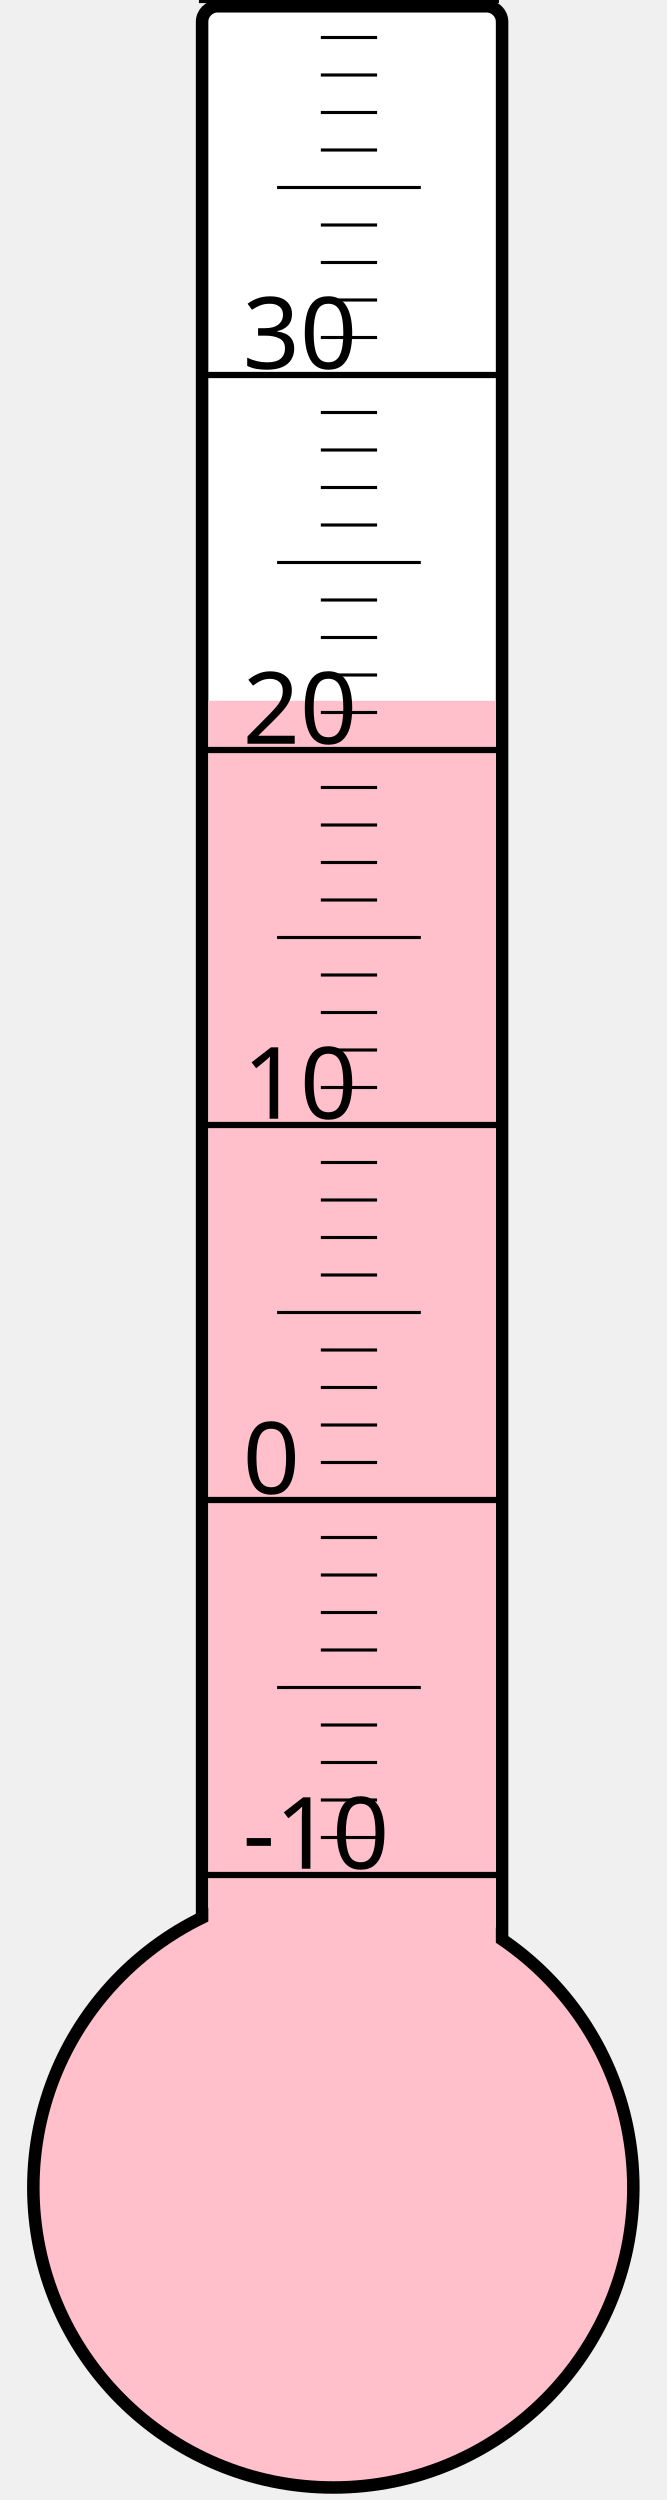
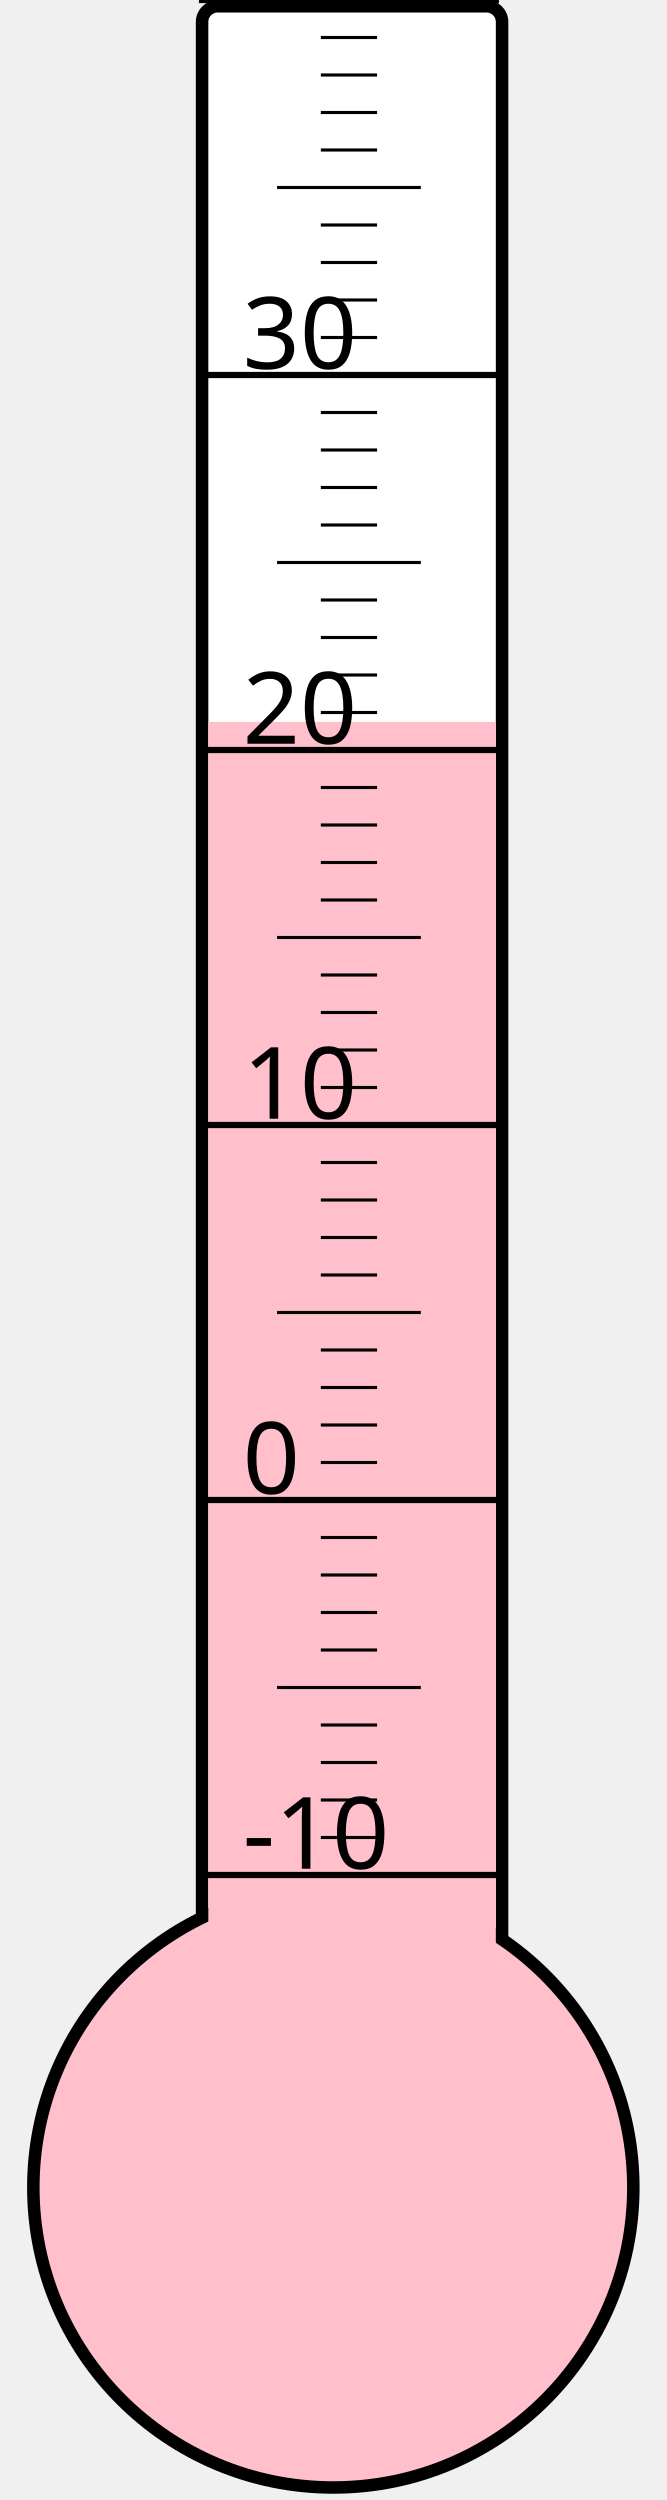
<svg xmlns="http://www.w3.org/2000/svg" width="40px" height="150px" viewBox="0 0 200 800">
  <rect width="200" height="800" x="0" y="0" style="fill: #ffffeb; fill-opacity: 0;" />
  <rect width="96" height="680" x="58" y="2" rx="5" ry="5" style="fill: white; fill-opacity: 1; stroke: black; stroke-width: 4;" />
  <circle cx="100" cy="700" r="96" style="fill: pink; stroke: black; stroke-width: 4;" />
-   <rect width="92" height="475.75" x="60" y="224.25" style="fill: pink; fill-opacity: 1; stroke-width: 0;" />
+   <rect width="92" height="469.0" x="60" y="231.0" style="fill: pink; fill-opacity: 1; stroke-width: 0;" />
  <text x="71" y="598" style="font-family: sans-serif; font-size: 24pt;">-10</text>
  <text x="71" y="478" style="font-family: sans-serif; font-size: 24pt;">0</text>
  <text x="71" y="358" style="font-family: sans-serif; font-size: 24pt;">10</text>
  <text x="71" y="238" style="font-family: sans-serif; font-size: 24pt;">20</text>
  <text x="71" y="118" style="font-family: sans-serif; font-size: 24pt;">30</text>
  <g style="stroke: black;">
    <line x1="57" y1="600" x2="153" y2="600" style="stroke-width: 2;" />
    <line x1="96" y1="588" x2="114" y2="588" style="stroke-width: 1;" />
    <line x1="96" y1="576" x2="114" y2="576" style="stroke-width: 1;" />
    <line x1="96" y1="564" x2="114" y2="564" style="stroke-width: 1;" />
    <line x1="96" y1="552" x2="114" y2="552" style="stroke-width: 1;" />
    <line x1="82" y1="540" x2="128" y2="540" style="stroke-width: 1;" />
    <line x1="96" y1="528" x2="114" y2="528" style="stroke-width: 1;" />
    <line x1="96" y1="516" x2="114" y2="516" style="stroke-width: 1;" />
    <line x1="96" y1="504" x2="114" y2="504" style="stroke-width: 1;" />
    <line x1="96" y1="492" x2="114" y2="492" style="stroke-width: 1;" />
    <line x1="57" y1="480" x2="153" y2="480" style="stroke-width: 2;" />
    <line x1="96" y1="468" x2="114" y2="468" style="stroke-width: 1;" />
    <line x1="96" y1="456" x2="114" y2="456" style="stroke-width: 1;" />
    <line x1="96" y1="444" x2="114" y2="444" style="stroke-width: 1;" />
    <line x1="96" y1="432" x2="114" y2="432" style="stroke-width: 1;" />
    <line x1="82" y1="420" x2="128" y2="420" style="stroke-width: 1;" />
    <line x1="96" y1="408" x2="114" y2="408" style="stroke-width: 1;" />
    <line x1="96" y1="396" x2="114" y2="396" style="stroke-width: 1;" />
    <line x1="96" y1="384" x2="114" y2="384" style="stroke-width: 1;" />
    <line x1="96" y1="372" x2="114" y2="372" style="stroke-width: 1;" />
    <line x1="57" y1="360" x2="153" y2="360" style="stroke-width: 2;" />
    <line x1="96" y1="348" x2="114" y2="348" style="stroke-width: 1;" />
    <line x1="96" y1="336" x2="114" y2="336" style="stroke-width: 1;" />
    <line x1="96" y1="324" x2="114" y2="324" style="stroke-width: 1;" />
    <line x1="96" y1="312" x2="114" y2="312" style="stroke-width: 1;" />
    <line x1="82" y1="300" x2="128" y2="300" style="stroke-width: 1;" />
    <line x1="96" y1="288" x2="114" y2="288" style="stroke-width: 1;" />
    <line x1="96" y1="276" x2="114" y2="276" style="stroke-width: 1;" />
    <line x1="96" y1="264" x2="114" y2="264" style="stroke-width: 1;" />
    <line x1="96" y1="252" x2="114" y2="252" style="stroke-width: 1;" />
    <line x1="57" y1="240" x2="153" y2="240" style="stroke-width: 2;" />
    <line x1="96" y1="228" x2="114" y2="228" style="stroke-width: 1;" />
    <line x1="96" y1="216" x2="114" y2="216" style="stroke-width: 1;" />
    <line x1="96" y1="204" x2="114" y2="204" style="stroke-width: 1;" />
    <line x1="96" y1="192" x2="114" y2="192" style="stroke-width: 1;" />
    <line x1="82" y1="180" x2="128" y2="180" style="stroke-width: 1;" />
    <line x1="96" y1="168" x2="114" y2="168" style="stroke-width: 1;" />
    <line x1="96" y1="156" x2="114" y2="156" style="stroke-width: 1;" />
    <line x1="96" y1="144" x2="114" y2="144" style="stroke-width: 1;" />
    <line x1="96" y1="132" x2="114" y2="132" style="stroke-width: 1;" />
    <line x1="57" y1="120" x2="153" y2="120" style="stroke-width: 2;" />
    <line x1="96" y1="108" x2="114" y2="108" style="stroke-width: 1;" />
    <line x1="96" y1="96" x2="114" y2="96" style="stroke-width: 1;" />
    <line x1="96" y1="84" x2="114" y2="84" style="stroke-width: 1;" />
    <line x1="96" y1="72" x2="114" y2="72" style="stroke-width: 1;" />
    <line x1="82" y1="60" x2="128" y2="60" style="stroke-width: 1;" />
    <line x1="96" y1="48" x2="114" y2="48" style="stroke-width: 1;" />
    <line x1="96" y1="36" x2="114" y2="36" style="stroke-width: 1;" />
    <line x1="96" y1="24" x2="114" y2="24" style="stroke-width: 1;" />
    <line x1="96" y1="12" x2="114" y2="12" style="stroke-width: 1;" />
    <line x1="57" y1="0" x2="153" y2="0" style="stroke-width: 2;" />
  </g>
</svg>
